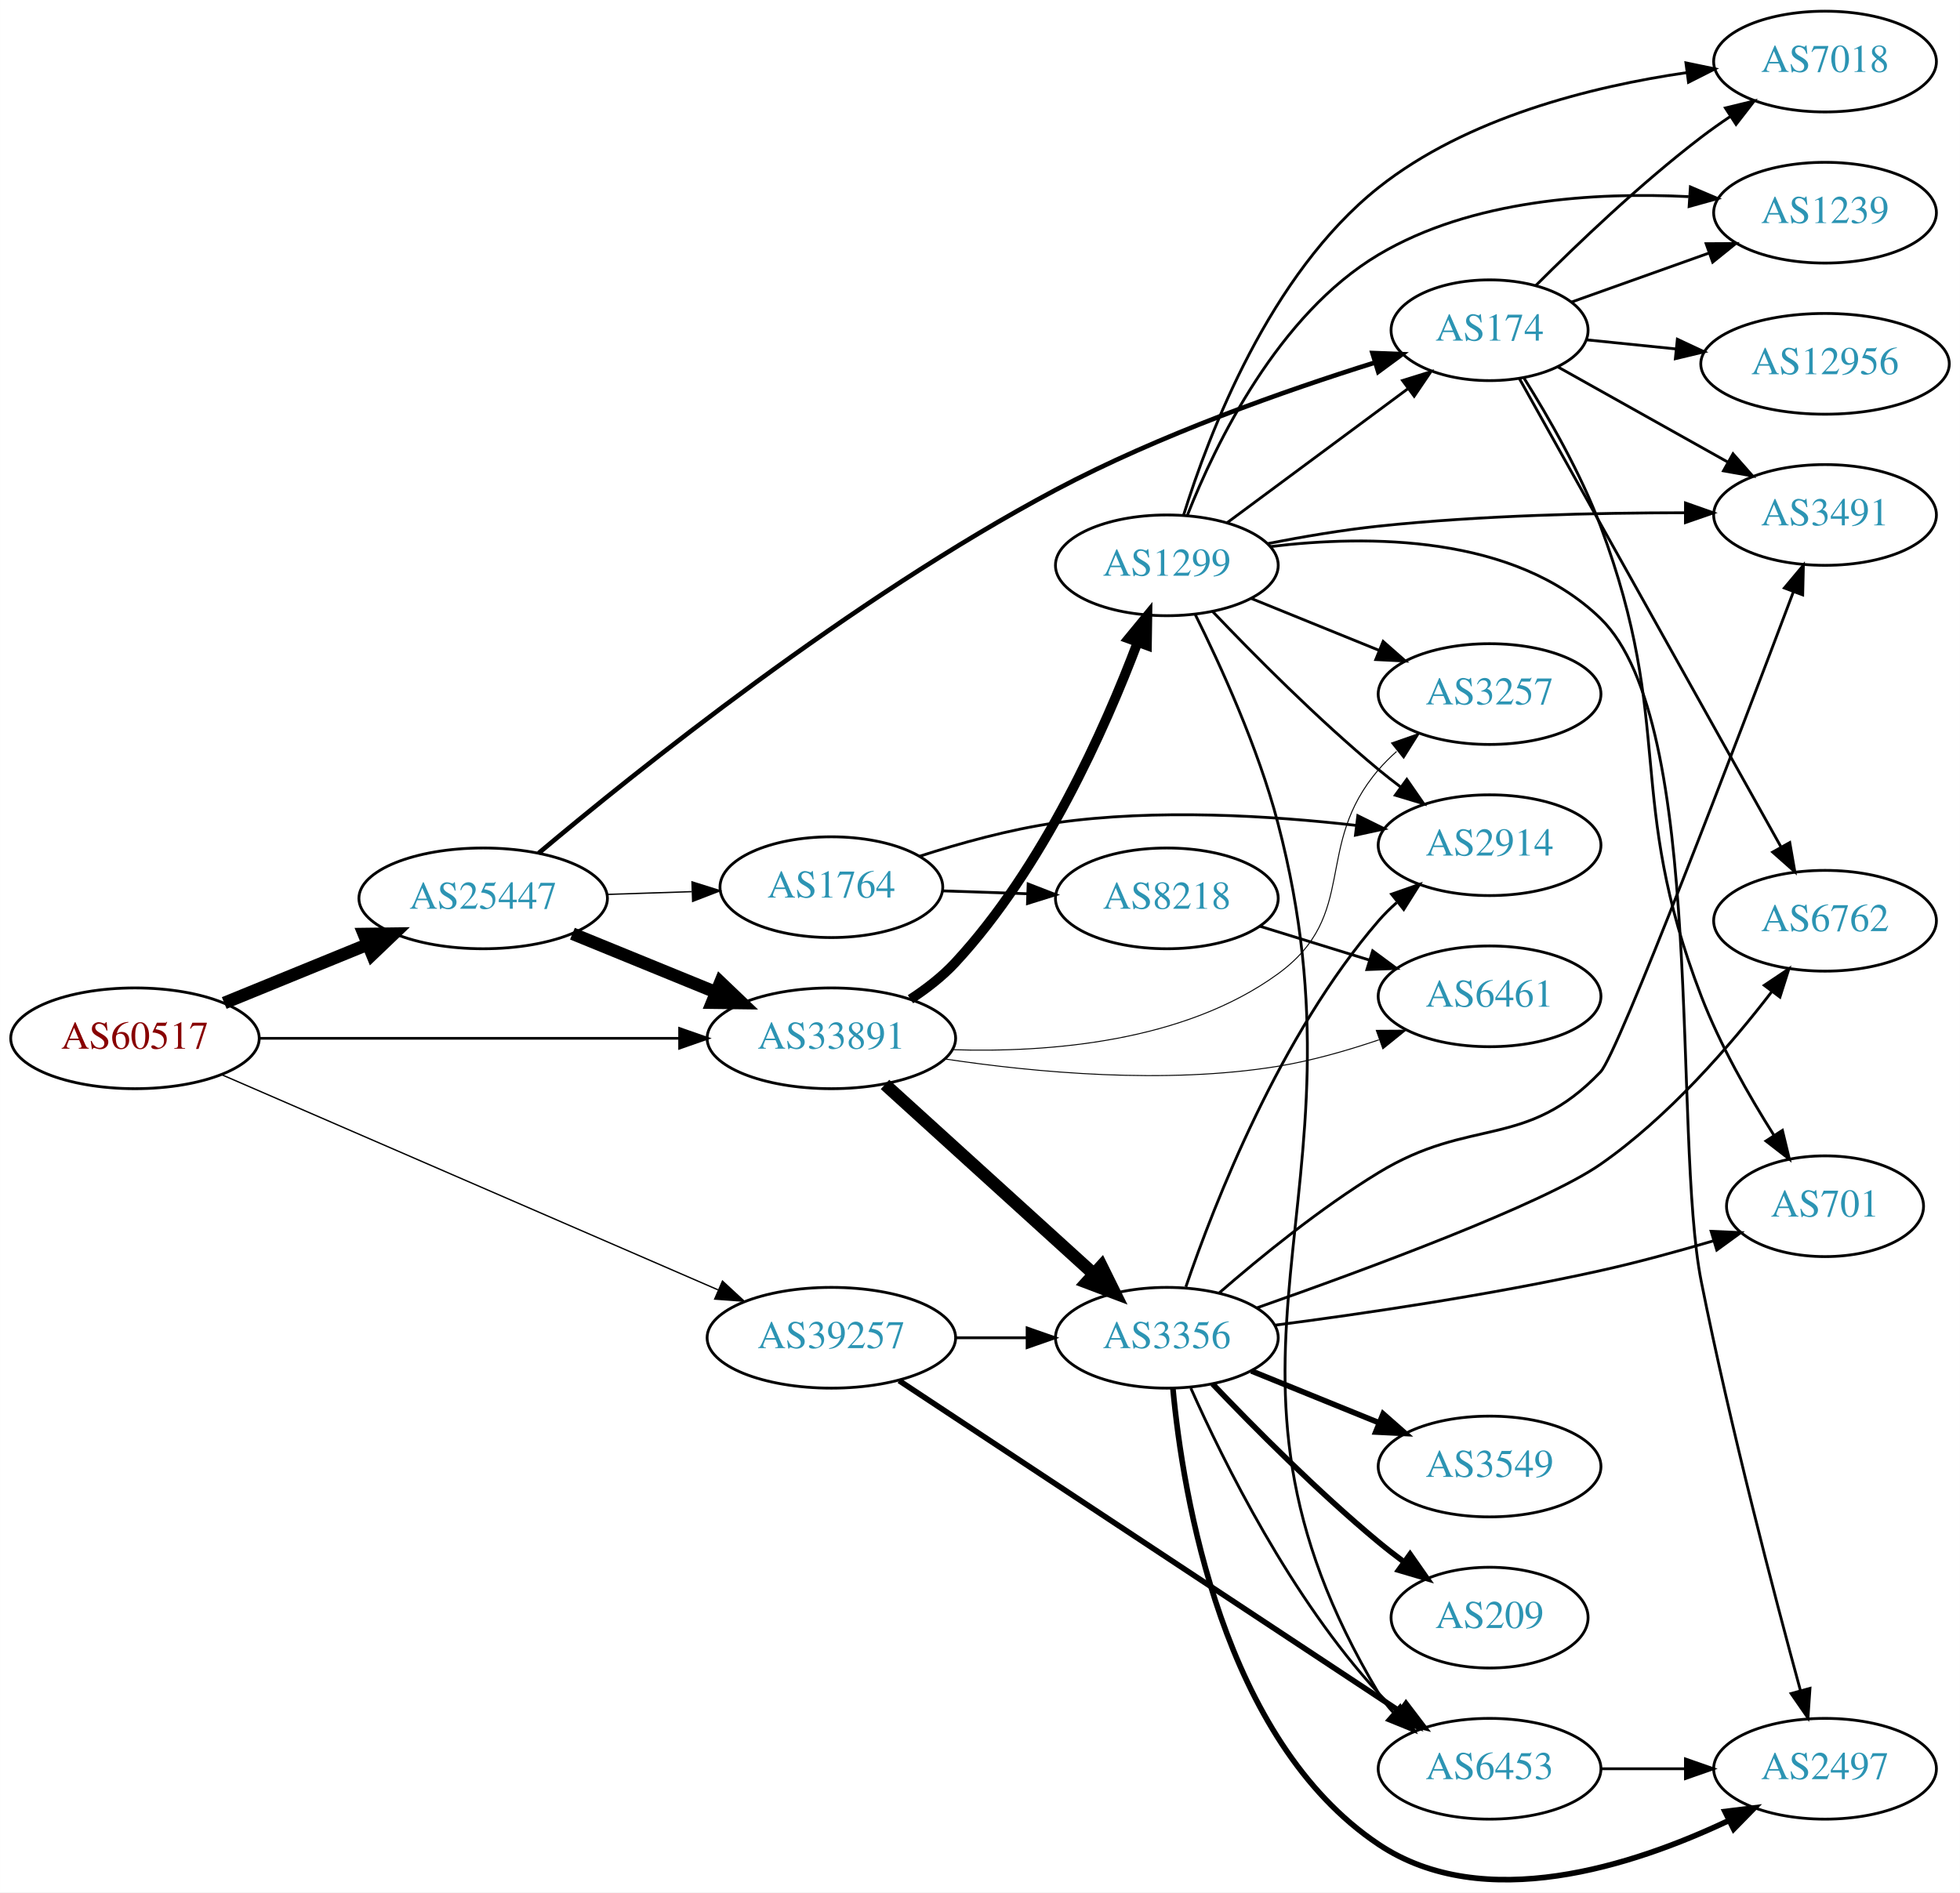
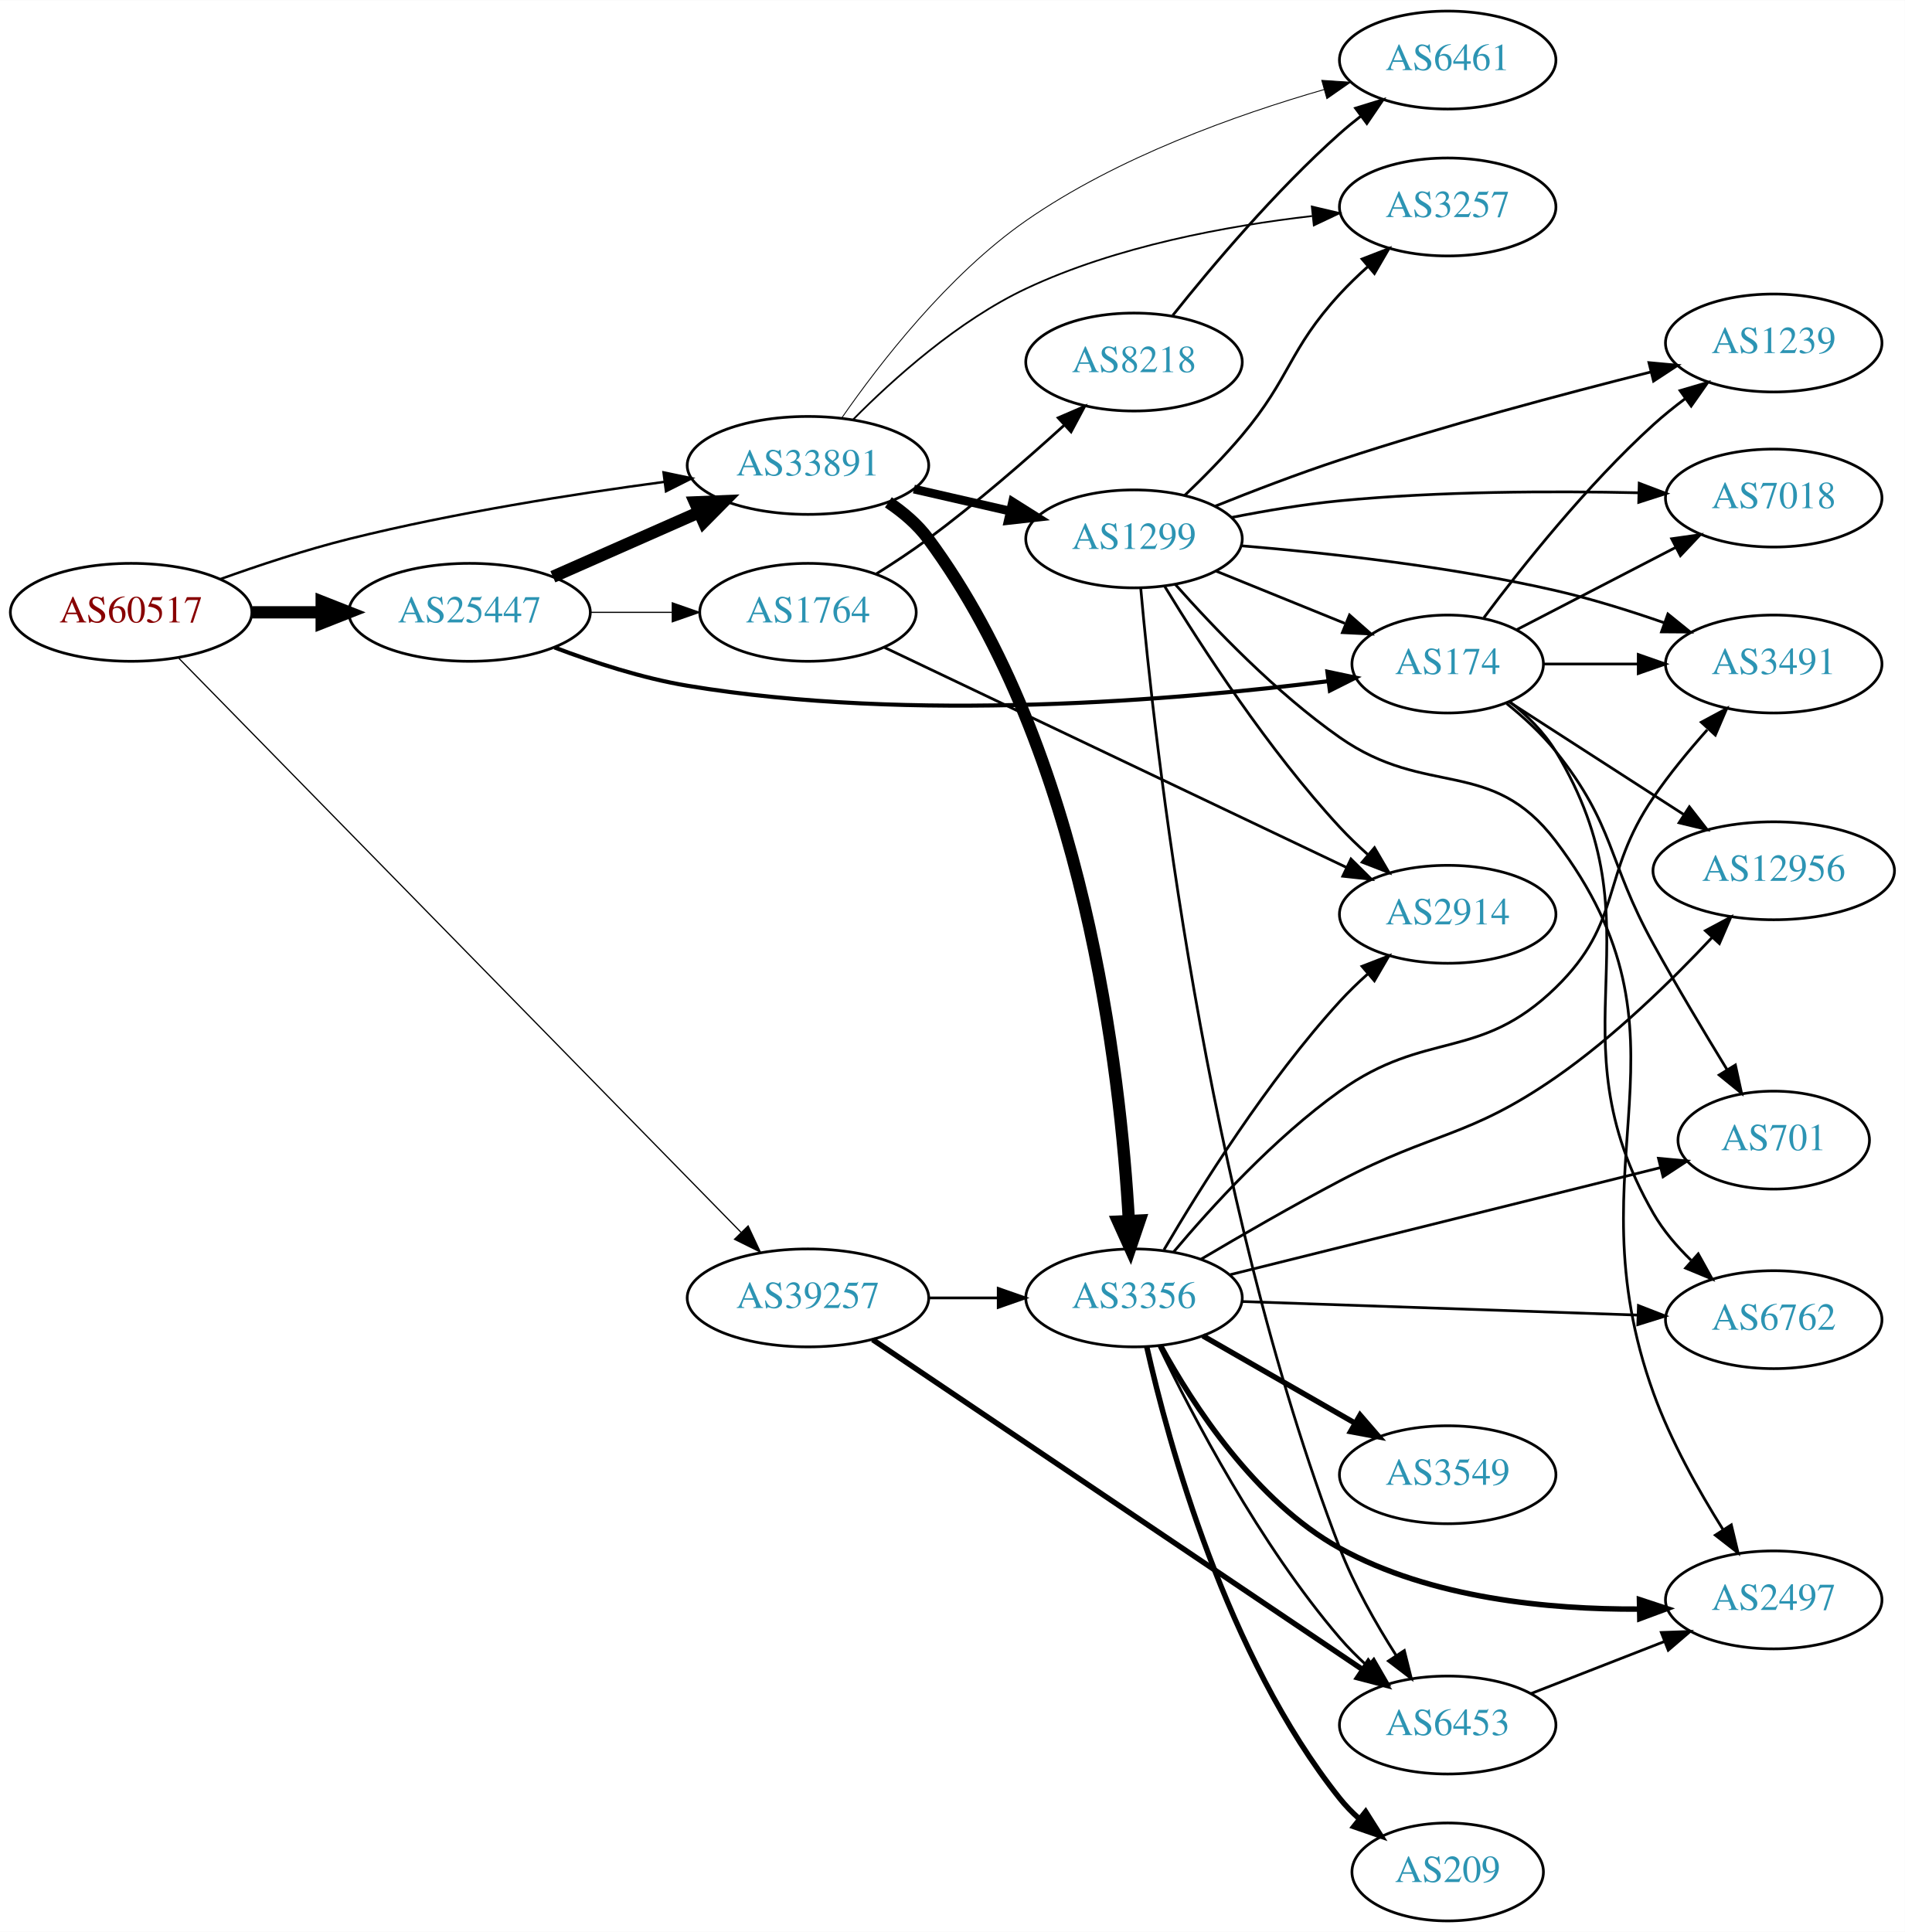
- <svg xmlns="http://www.w3.org/2000/svg" xmlns:xlink="http://www.w3.org/1999/xlink" width="700pt" height="676pt" viewBox="0.00 0.00 700.15 676.19">
-   <g id="graph0" class="graph" transform="scale(1 1) rotate(0) translate(4 672.193)">
-     <polygon fill="white" stroke="none" points="-4,4 -4,-672.193 696.155,-672.193 696.155,4 -4,4" />
+ <svg xmlns="http://www.w3.org/2000/svg" xmlns:xlink="http://www.w3.org/1999/xlink" width="700pt" height="710pt" viewBox="0.00 0.00 700.15 710.00">
+   <g id="graph0" class="graph" transform="scale(1 1) rotate(0) translate(4 706)">
+     <polygon fill="white" stroke="none" points="-4,4 -4,-706 696.155,-706 696.155,4 -4,4" />
    <g id="node1" class="node">
      <g id="a_node1">
        <a xlink:href="/asn/60517" xlink:title="AS60517 ~ AS-CABLEVISION [AT]">
-           <ellipse fill="#ffffff" stroke="black" cx="44.196" cy="-301.193" rx="44.393" ry="18" />
-           <text text-anchor="middle" x="44.196" y="-297.493" font-family="Times,serif" font-size="14.00" fill="#880000">AS60517</text>
+           <ellipse fill="#ffffff" stroke="black" cx="44.196" cy="-481" rx="44.393" ry="18" />
+           <text text-anchor="middle" x="44.196" y="-477.3" font-family="Times,serif" font-size="14.00" fill="#880000">AS60517</text>
        </a>
      </g>
    </g>
    <g id="node2" class="node">
      <g id="a_node2">
        <a xlink:href="/asn/25447" xlink:title="AS25447 ~ Hackl-Str. 1, Object 2, OG2 [AT]">
-           <ellipse fill="#ffffff" stroke="black" cx="168.588" cy="-351.193" rx="44.393" ry="18" />
-           <text text-anchor="middle" x="168.588" y="-347.493" font-family="Times,serif" font-size="14.00" fill="#2c94b3">AS25447</text>
+           <ellipse fill="#ffffff" stroke="black" cx="168.588" cy="-481" rx="44.393" ry="18" />
+           <text text-anchor="middle" x="168.588" y="-477.3" font-family="Times,serif" font-size="14.00" fill="#2c94b3">AS25447</text>
        </a>
      </g>
    </g>
    <g id="edge1" class="edge">
-       <path fill="none" stroke="black" stroke-width="4.5" d="M76.081,-313.81C91.591,-320.146 110.576,-327.902 127.225,-334.703" />
-       <polygon fill="black" stroke="black" stroke-width="4.5" points="125.967,-338.443 136.713,-338.58 128.945,-331.153 125.967,-338.443" />
+       <path fill="none" stroke="black" stroke-width="4.5" d="M88.692,-481C96.898,-481 105.569,-481 114.041,-481" />
+       <polygon fill="black" stroke="black" stroke-width="4.5" points="114.233,-484.938 124.233,-481 114.233,-477.063 114.233,-484.938" />
    </g>
    <g id="node3" class="node">
      <g id="a_node3">
        <a xlink:href="/asn/33891" xlink:title="AS33891 ~ CORE-BACKBONE GMBH GLOBAL NETWORK [DE]">
-           <ellipse fill="#ffffff" stroke="black" cx="292.98" cy="-301.193" rx="44.393" ry="18" />
-           <text text-anchor="middle" x="292.98" y="-297.493" font-family="Times,serif" font-size="14.00" fill="#2c94b3">AS33891</text>
+           <ellipse fill="#ffffff" stroke="black" cx="292.98" cy="-535" rx="44.393" ry="18" />
+           <text text-anchor="middle" x="292.98" y="-531.3" font-family="Times,serif" font-size="14.00" fill="#2c94b3">AS33891</text>
        </a>
      </g>
    </g>
    <g id="edge2" class="edge">
-       <path fill="none" stroke="black" stroke-width="0.964" d="M88.465,-301.193C130.273,-301.193 193.702,-301.193 238.62,-301.193" />
-       <polygon fill="black" stroke="black" stroke-width="0.964" points="238.761,-304.693 248.761,-301.193 238.761,-297.693 238.761,-304.693" />
+       <path fill="none" stroke="black" stroke-width="0.9" d="M76.813,-493.148C91.167,-498.306 108.464,-504.032 124.392,-508 162.747,-517.555 206.914,-524.509 240.275,-528.965" />
+       <polygon fill="black" stroke="black" stroke-width="0.9" points="239.895,-532.445 250.263,-530.268 240.8,-525.504 239.895,-532.445" />
    </g>
    <g id="node4" class="node">
      <g id="a_node4">
        <a xlink:href="/asn/39257" xlink:title="AS39257 ~ INC [DE]">
-           <ellipse fill="#ffffff" stroke="black" cx="292.98" cy="-194.193" rx="44.393" ry="18" />
-           <text text-anchor="middle" x="292.98" y="-190.493" font-family="Times,serif" font-size="14.00" fill="#2c94b3">AS39257</text>
+           <ellipse fill="#ffffff" stroke="black" cx="292.98" cy="-229" rx="44.393" ry="18" />
+           <text text-anchor="middle" x="292.98" y="-225.3" font-family="Times,serif" font-size="14.00" fill="#2c94b3">AS39257</text>
        </a>
      </g>
    </g>
    <g id="edge3" class="edge">
-       <path fill="none" stroke="black" stroke-width="0.482" d="M75.457,-288.072C119.982,-268.767 203.186,-232.692 252.475,-211.322" />
-       <polygon fill="black" stroke="black" stroke-width="0.482" points="254.076,-214.442 261.859,-207.253 251.292,-208.02 254.076,-214.442" />
-     </g>
-     <g id="edge5" class="edge">
-       <path fill="none" stroke="black" stroke-width="4.5" d="M200.473,-338.576C215.983,-332.24 234.968,-324.484 251.617,-317.682" />
-       <polygon fill="black" stroke="black" stroke-width="4.5" points="253.337,-321.233 261.106,-313.806 250.359,-313.943 253.337,-321.233" />
+       <path fill="none" stroke="black" stroke-width="0.45" d="M61.772,-464.074C104.534,-420.408 218.695,-303.834 268.357,-253.122" />
+       <polygon fill="black" stroke="black" stroke-width="0.45" points="270.981,-255.446 275.477,-245.852 265.98,-250.548 270.981,-255.446" />
+     </g>
+     <g id="edge4" class="edge">
+       <path fill="none" stroke="black" stroke-width="4.5" d="M199.216,-494.072C215.333,-501.183 235.473,-510.069 252.865,-517.742" />
+       <polygon fill="black" stroke="black" stroke-width="4.5" points="251.463,-521.427 262.201,-521.861 254.642,-514.222 251.463,-521.427" />
    </g>
    <g id="node5" class="node">
      <g id="a_node5">
        <a xlink:href="/asn/174" xlink:title="AS174 ~ Cogent Communications [US]">
-           <ellipse fill="#ffffff" stroke="black" cx="528.116" cy="-554.193" rx="35.194" ry="18" />
-           <text text-anchor="middle" x="528.116" y="-550.493" font-family="Times,serif" font-size="14.00" fill="#2c94b3">AS174</text>
-         </a>
-       </g>
-     </g>
-     <g id="edge4" class="edge">
-       <path fill="none" stroke="black" stroke-width="1.658" d="M188.381,-367.34C222.998,-396.452 300.006,-458.317 373.176,-497.193 410.079,-516.799 455.211,-532.646 487.039,-542.607" />
-       <polygon fill="black" stroke="black" stroke-width="1.658" points="486.291,-546.039 496.878,-545.632 488.348,-539.348 486.291,-546.039" />
+           <ellipse fill="#ffffff" stroke="black" cx="528.116" cy="-462" rx="35.194" ry="18" />
+           <text text-anchor="middle" x="528.116" y="-458.3" font-family="Times,serif" font-size="14.00" fill="#2c94b3">AS174</text>
+         </a>
+       </g>
+     </g>
+     <g id="edge5" class="edge">
+       <path fill="none" stroke="black" stroke-width="1.5" d="M199.823,-468.08C214.341,-462.558 232.161,-456.756 248.784,-454 331.222,-440.334 429.232,-448.771 484.199,-455.692" />
+       <polygon fill="black" stroke="black" stroke-width="1.5" points="483.906,-459.184 494.274,-457.005 484.811,-452.242 483.906,-459.184" />
    </g>
    <g id="node6" class="node">
      <g id="a_node6">
        <a xlink:href="/asn/1764" xlink:title="AS1764 ~ NEXTLAYER-AS [AT]">
-           <ellipse fill="#ffffff" stroke="black" cx="292.98" cy="-355.193" rx="39.794" ry="18" />
-           <text text-anchor="middle" x="292.98" y="-351.493" font-family="Times,serif" font-size="14.00" fill="#2c94b3">AS1764</text>
+           <ellipse fill="#ffffff" stroke="black" cx="292.98" cy="-481" rx="39.794" ry="18" />
+           <text text-anchor="middle" x="292.98" y="-477.3" font-family="Times,serif" font-size="14.00" fill="#2c94b3">AS1764</text>
        </a>
      </g>
    </g>
    <g id="edge6" class="edge">
-       <path fill="none" stroke="black" stroke-width="0.474" d="M212.739,-352.603C222.546,-352.924 233.033,-353.266 243.061,-353.594" />
-       <polygon fill="black" stroke="black" stroke-width="0.474" points="243.188,-357.1 253.297,-353.928 243.416,-350.104 243.188,-357.1" />
+       <path fill="none" stroke="black" stroke-width="0.429" d="M213.084,-481C222.773,-481 233.11,-481 243.002,-481" />
+       <polygon fill="black" stroke="black" stroke-width="0.429" points="243.105,-484.5 253.105,-481 243.105,-477.5 243.105,-484.5" />
+     </g>
+     <g id="node7" class="node">
+       <g id="a_node7">
+         <a xlink:href="/asn/3257" xlink:title="AS3257 ~ GTT [DE]">
+           <ellipse fill="#ffffff" stroke="black" cx="528.116" cy="-630" rx="39.794" ry="18" />
+           <text text-anchor="middle" x="528.116" y="-626.3" font-family="Times,serif" font-size="14.00" fill="#2c94b3">AS3257</text>
+         </a>
+       </g>
+     </g>
+     <g id="edge7" class="edge">
+       <path fill="none" stroke="black" stroke-width="0.643" d="M309.586,-551.887C324.46,-566.908 348.231,-588.26 373.176,-600 406.267,-615.573 447.011,-623.063 478.268,-626.665" />
+       <polygon fill="black" stroke="black" stroke-width="0.643" points="478.167,-630.174 488.48,-627.743 478.903,-623.212 478.167,-630.174" />
+     </g>
+     <g id="node8" class="node">
+       <g id="a_node8">
+         <a xlink:href="/asn/1299" xlink:title="AS1299 ~ Telia Carrier [EU]">
+           <ellipse fill="#ffffff" stroke="black" cx="412.823" cy="-508" rx="39.794" ry="18" />
+           <text text-anchor="middle" x="412.823" y="-504.3" font-family="Times,serif" font-size="14.00" fill="#2c94b3">AS1299</text>
+         </a>
+       </g>
+     </g>
+     <g id="edge8" class="edge">
+       <path fill="none" stroke="black" stroke-width="3.214" d="M331.915,-526.308C343.156,-523.733 355.568,-520.889 367.192,-518.226" />
+       <polygon fill="black" stroke="black" stroke-width="3.214" points="368.188,-521.588 377.153,-515.943 366.624,-514.765 368.188,-521.588" />
+     </g>
+     <g id="node9" class="node">
+       <g id="a_node9">
+         <a xlink:href="/asn/6461" xlink:title="AS6461 ~ Zayo Bandwidth [US]">
+           <ellipse fill="#ffffff" stroke="black" cx="528.116" cy="-684" rx="39.794" ry="18" />
+           <text text-anchor="middle" x="528.116" y="-680.3" font-family="Times,serif" font-size="14.00" fill="#2c94b3">AS6461</text>
+         </a>
+       </g>
+     </g>
+     <g id="edge9" class="edge">
+       <path fill="none" stroke="black" stroke-width="0.321" d="M305.444,-552.517C319.333,-572.517 344.468,-605.038 373.176,-625 406.611,-648.248 450.432,-663.879 482.767,-673.179" />
+       <polygon fill="black" stroke="black" stroke-width="0.321" points="481.836,-676.553 492.409,-675.863 483.714,-669.809 481.836,-676.553" />
+     </g>
+     <g id="node10" class="node">
+       <g id="a_node10">
+         <a xlink:href="/asn/3356" xlink:title="AS3356 ~ Level 3 Parent, LLC [US]">
+           <ellipse fill="#ffffff" stroke="black" cx="412.823" cy="-229" rx="39.794" ry="18" />
+           <text text-anchor="middle" x="412.823" y="-225.3" font-family="Times,serif" font-size="14.00" fill="#2c94b3">AS3356</text>
+         </a>
+       </g>
+     </g>
+     <g id="edge10" class="edge">
+       <path fill="none" stroke="black" stroke-width="4.5" d="M322.535,-521.442C328.034,-517.738 333.285,-513.262 337.176,-508 394.637,-430.306 407.887,-311.471 410.927,-257.471" />
+       <polygon fill="black" stroke="black" stroke-width="4.5" points="414.871,-257.446 411.421,-247.268 407.005,-257.065 414.871,-257.446" />
+     </g>
+     <g id="edge38" class="edge">
+       <path fill="none" stroke="black" d="M337.191,-229C345.504,-229 354.267,-229 362.749,-229" />
+       <polygon fill="black" stroke="black" points="362.908,-232.5 372.908,-229 362.908,-225.5 362.908,-232.5" />
+     </g>
+     <g id="node20" class="node">
+       <g id="a_node20">
+         <a xlink:href="/asn/6453" xlink:title="AS6453 ~ TATA COMMUNICATIONS (AMERICA) INC [US]">
+           <ellipse fill="#ffffff" stroke="black" cx="528.116" cy="-72" rx="39.794" ry="18" />
+           <text text-anchor="middle" x="528.116" y="-68.3" font-family="Times,serif" font-size="14.00" fill="#2c94b3">AS6453</text>
+         </a>
+       </g>
+     </g>
+     <g id="edge37" class="edge">
+       <path fill="none" stroke="black" stroke-width="2" d="M316.759,-213.66C359.041,-185.186 449.653,-124.166 496.96,-92.308" />
+       <polygon fill="black" stroke="black" stroke-width="2" points="498.929,-95.202 505.268,-86.713 495.019,-89.396 498.929,-95.202" />
    </g>
    <g id="node13" class="node">
      <g id="a_node13">
-         <a xlink:href="/asn/3356" xlink:title="AS3356 ~ Level 3 Parent, LLC [US]">
-           <ellipse fill="#ffffff" stroke="black" cx="412.823" cy="-194.193" rx="39.794" ry="18" />
-           <text text-anchor="middle" x="412.823" y="-190.493" font-family="Times,serif" font-size="14.00" fill="#2c94b3">AS3356</text>
-         </a>
-       </g>
-     </g>
-     <g id="edge13" class="edge">
-       <path fill="none" stroke="black" stroke-width="4.5" d="M312.135,-284.708C332.118,-266.565 364.37,-237.28 386.755,-216.954" />
-       <polygon fill="black" stroke="black" stroke-width="4.5" points="389.469,-219.808 394.226,-210.171 384.175,-213.978 389.469,-219.808" />
+         <a xlink:href="/asn/12956" xlink:title="AS12956 ~ TELXIUS [ES]">
+           <ellipse fill="#ffffff" stroke="black" cx="647.958" cy="-386" rx="44.393" ry="18" />
+           <text text-anchor="middle" x="647.958" y="-382.3" font-family="Times,serif" font-size="14.00" fill="#2c94b3">AS12956</text>
+         </a>
+       </g>
+     </g>
+     <g id="edge14" class="edge">
+       <path fill="none" stroke="black" d="M550.73,-448.06C568.673,-436.489 594.457,-419.86 614.82,-406.727" />
+       <polygon fill="black" stroke="black" points="616.954,-409.516 623.461,-401.154 613.16,-403.633 616.954,-409.516" />
    </g>
    <g id="node14" class="node">
      <g id="a_node14">
-         <a xlink:href="/asn/1299" xlink:title="AS1299 ~ Telia Carrier [EU]">
-           <ellipse fill="#ffffff" stroke="black" cx="412.823" cy="-470.193" rx="39.794" ry="18" />
-           <text text-anchor="middle" x="412.823" y="-466.493" font-family="Times,serif" font-size="14.00" fill="#2c94b3">AS1299</text>
-         </a>
-       </g>
-     </g>
-     <g id="edge14" class="edge">
-       <path fill="none" stroke="black" stroke-width="3.462" d="M321.235,-315.16C326.94,-318.885 332.605,-323.266 337.176,-328.193 368.666,-362.125 390.732,-411.854 402.337,-442.564" />
-       <polygon fill="black" stroke="black" stroke-width="3.462" points="399.141,-444.015 405.87,-452.199 405.713,-441.605 399.141,-444.015" />
+         <a xlink:href="/asn/7018" xlink:title="AS7018 ~ AT&amp;T Services, Inc. [US]">
+           <ellipse fill="#ffffff" stroke="black" cx="647.958" cy="-523" rx="39.794" ry="18" />
+           <text text-anchor="middle" x="647.958" y="-519.3" font-family="Times,serif" font-size="14.00" fill="#2c94b3">AS7018</text>
+         </a>
+       </g>
+     </g>
+     <g id="edge15" class="edge">
+       <path fill="none" stroke="black" d="M553.533,-474.639C570.45,-483.396 593.226,-495.186 612.055,-504.933" />
+       <polygon fill="black" stroke="black" points="610.448,-508.042 620.938,-509.531 613.666,-501.825 610.448,-508.042" />
    </g>
    <g id="node15" class="node">
      <g id="a_node15">
-         <a xlink:href="/asn/6461" xlink:title="AS6461 ~ Zayo Bandwidth [US]">
-           <ellipse fill="#ffffff" stroke="black" cx="528.116" cy="-316.193" rx="39.794" ry="18" />
-           <text text-anchor="middle" x="528.116" y="-312.493" font-family="Times,serif" font-size="14.00" fill="#2c94b3">AS6461</text>
-         </a>
-       </g>
-     </g>
-     <g id="edge15" class="edge">
-       <path fill="none" stroke="black" stroke-width="0.346" d="M333.627,-293.801C365.833,-288.967 412.333,-284.65 452.469,-291.193 464.467,-293.148 477.139,-296.763 488.568,-300.648" />
-       <polygon fill="black" stroke="black" stroke-width="0.346" points="487.649,-304.036 498.244,-304.096 489.999,-297.442 487.649,-304.036" />
+         <a xlink:href="/asn/3491" xlink:title="AS3491 ~ PCCW Global, Inc. [US]">
+           <ellipse fill="#ffffff" stroke="black" cx="647.958" cy="-462" rx="39.794" ry="18" />
+           <text text-anchor="middle" x="647.958" y="-458.3" font-family="Times,serif" font-size="14.00" fill="#2c94b3">AS3491</text>
+         </a>
+       </g>
+     </g>
+     <g id="edge16" class="edge">
+       <path fill="none" stroke="black" d="M563.518,-462C574.342,-462 586.509,-462 598.136,-462" />
+       <polygon fill="black" stroke="black" points="598.167,-465.5 608.167,-462 598.167,-458.5 598.167,-465.5" />
    </g>
    <g id="node16" class="node">
      <g id="a_node16">
-         <a xlink:href="/asn/3257" xlink:title="AS3257 ~ GTT [DE]">
-           <ellipse fill="#ffffff" stroke="black" cx="528.116" cy="-424.193" rx="39.794" ry="18" />
-           <text text-anchor="middle" x="528.116" y="-420.493" font-family="Times,serif" font-size="14.00" fill="#2c94b3">AS3257</text>
-         </a>
-       </g>
-     </g>
-     <g id="edge16" class="edge">
-       <path fill="none" stroke="black" stroke-width="0.346" d="M336.334,-297.125C370.764,-296.044 418.955,-299.84 452.469,-324.193 481.734,-345.458 464.901,-369.749 488.469,-397.193 490.419,-399.463 492.6,-401.636 494.907,-403.692" />
-       <polygon fill="black" stroke="black" stroke-width="0.346" points="493.078,-406.711 503.079,-410.209 497.443,-401.238 493.078,-406.711" />
-     </g>
-     <g id="edge36" class="edge">
-       <path fill="none" stroke="black" d="M337.191,-194.193C345.504,-194.193 354.267,-194.193 362.749,-194.193" />
-       <polygon fill="black" stroke="black" points="362.908,-197.693 372.908,-194.193 362.908,-190.693 362.908,-197.693" />
+         <a xlink:href="/asn/1239" xlink:title="AS1239 ~ Sprint [US]">
+           <ellipse fill="#ffffff" stroke="black" cx="647.958" cy="-580" rx="39.794" ry="18" />
+           <text text-anchor="middle" x="647.958" y="-576.3" font-family="Times,serif" font-size="14.00" fill="#2c94b3">AS1239</text>
+         </a>
+       </g>
+     </g>
+     <g id="edge17" class="edge">
+       <path fill="none" stroke="black" d="M541.429,-479.03C555.353,-497.646 579.289,-527.78 603.762,-550 607.375,-553.28 611.361,-556.497 615.408,-559.536" />
+       <polygon fill="black" stroke="black" points="613.534,-562.499 623.7,-565.484 617.614,-556.811 613.534,-562.499" />
    </g>
    <g id="node17" class="node">
      <g id="a_node17">
-         <a xlink:href="/asn/6453" xlink:title="AS6453 ~ TATA COMMUNICATIONS (AMERICA) INC [US]">
-           <ellipse fill="#ffffff" stroke="black" cx="528.116" cy="-40.193" rx="39.794" ry="18" />
-           <text text-anchor="middle" x="528.116" y="-36.493" font-family="Times,serif" font-size="14.00" fill="#2c94b3">AS6453</text>
-         </a>
-       </g>
-     </g>
-     <g id="edge37" class="edge">
-       <path fill="none" stroke="black" stroke-width="2" d="M317.187,-178.864C359.385,-150.989 448.69,-91.998 496.074,-60.698" />
-       <polygon fill="black" stroke="black" stroke-width="2" points="498.274,-63.439 504.689,-55.007 494.416,-57.598 498.274,-63.439" />
-     </g>
-     <g id="node7" class="node">
-       <g id="a_node7">
-         <a xlink:href="/asn/12956" xlink:title="AS12956 ~ TELXIUS [ES]">
-           <ellipse fill="#ffffff" stroke="black" cx="647.958" cy="-542.193" rx="44.393" ry="18" />
-           <text text-anchor="middle" x="647.958" y="-538.493" font-family="Times,serif" font-size="14.00" fill="#2c94b3">AS12956</text>
-         </a>
-       </g>
-     </g>
-     <g id="edge7" class="edge">
-       <path fill="none" stroke="black" d="M562.885,-550.754C572.781,-549.746 583.842,-548.62 594.607,-547.524" />
-       <polygon fill="black" stroke="black" points="595.195,-550.982 604.789,-546.487 594.486,-544.018 595.195,-550.982" />
-     </g>
-     <g id="node8" class="node">
-       <g id="a_node8">
-         <a xlink:href="/asn/3491" xlink:title="AS3491 ~ PCCW Global, Inc. [US]">
-           <ellipse fill="#ffffff" stroke="black" cx="647.958" cy="-488.193" rx="39.794" ry="18" />
-           <text text-anchor="middle" x="647.958" y="-484.493" font-family="Times,serif" font-size="14.00" fill="#2c94b3">AS3491</text>
-         </a>
-       </g>
-     </g>
-     <g id="edge8" class="edge">
-       <path fill="none" stroke="black" d="M552.398,-541.153C569.769,-531.424 593.762,-517.987 613.232,-507.082" />
-       <polygon fill="black" stroke="black" points="615.083,-510.057 622.098,-502.117 611.663,-503.949 615.083,-510.057" />
-     </g>
-     <g id="node9" class="node">
-       <g id="a_node9">
+         <a xlink:href="/asn/701" xlink:title="AS701 ~ UUNET [US]">
+           <ellipse fill="#ffffff" stroke="black" cx="647.958" cy="-287" rx="35.194" ry="18" />
+           <text text-anchor="middle" x="647.958" y="-283.3" font-family="Times,serif" font-size="14.00" fill="#2c94b3">AS701</text>
+         </a>
+       </g>
+     </g>
+     <g id="edge18" class="edge">
+       <path fill="none" stroke="black" d="M549.816,-447.46C556.082,-442.41 562.65,-436.397 567.762,-430 589.85,-402.362 586.651,-389.967 603.762,-359 612.298,-343.554 622.42,-326.615 630.72,-313.05" />
+       <polygon fill="black" stroke="black" points="633.871,-314.607 636.133,-304.257 627.91,-310.938 633.871,-314.607" />
+     </g>
+     <g id="node18" class="node">
+       <g id="a_node18">
        <a xlink:href="/asn/6762" xlink:title="AS6762 ~ TELECOM ITALIA SPARKLE S.p.A. [IT]">
-           <ellipse fill="#ffffff" stroke="black" cx="647.958" cy="-343.193" rx="39.794" ry="18" />
-           <text text-anchor="middle" x="647.958" y="-339.493" font-family="Times,serif" font-size="14.00" fill="#2c94b3">AS6762</text>
-         </a>
-       </g>
-     </g>
-     <g id="edge9" class="edge">
-       <path fill="none" stroke="black" d="M538.759,-536.926C559.347,-500.064 607.709,-413.469 632.197,-369.623" />
-       <polygon fill="black" stroke="black" points="635.361,-371.136 637.182,-360.698 629.25,-367.722 635.361,-371.136" />
-     </g>
-     <g id="node10" class="node">
-       <g id="a_node10">
-         <a xlink:href="/asn/7018" xlink:title="AS7018 ~ AT&amp;T Services, Inc. [US]">
-           <ellipse fill="#ffffff" stroke="black" cx="647.958" cy="-650.193" rx="39.794" ry="18" />
-           <text text-anchor="middle" x="647.958" y="-646.493" font-family="Times,serif" font-size="14.00" fill="#2c94b3">AS7018</text>
-         </a>
-       </g>
-     </g>
-     <g id="edge10" class="edge">
-       <path fill="none" stroke="black" d="M544.655,-570.184C559.246,-584.795 582.026,-606.587 603.762,-623.193 607.083,-625.73 610.649,-628.25 614.258,-630.673" />
-       <polygon fill="black" stroke="black" points="612.361,-633.615 622.657,-636.113 616.167,-627.739 612.361,-633.615" />
+           <ellipse fill="#ffffff" stroke="black" cx="647.958" cy="-221" rx="39.794" ry="18" />
+           <text text-anchor="middle" x="647.958" y="-217.3" font-family="Times,serif" font-size="14.00" fill="#2c94b3">AS6762</text>
+         </a>
+       </g>
+     </g>
+     <g id="edge19" class="edge">
+       <path fill="none" stroke="black" d="M550.866,-448.192C557.189,-443.182 563.525,-437.007 567.762,-430 607.731,-363.915 565.218,-326.925 603.762,-260 607.354,-253.765 612.29,-247.98 617.545,-242.878" />
+       <polygon fill="black" stroke="black" points="620.216,-245.186 625.352,-235.919 615.558,-239.96 620.216,-245.186" />
    </g>
    <g id="node11" class="node">
      <g id="a_node11">
-         <a xlink:href="/asn/701" xlink:title="AS701 ~ UUNET [US]">
-           <ellipse fill="#ffffff" stroke="black" cx="647.958" cy="-241.193" rx="35.194" ry="18" />
-           <text text-anchor="middle" x="647.958" y="-237.493" font-family="Times,serif" font-size="14.00" fill="#2c94b3">AS701</text>
+         <a xlink:href="/asn/8218" xlink:title="AS8218 ~ legacy Neotelecoms [FR]">
+           <ellipse fill="#ffffff" stroke="black" cx="412.823" cy="-573" rx="39.794" ry="18" />
+           <text text-anchor="middle" x="412.823" y="-569.3" font-family="Times,serif" font-size="14.00" fill="#2c94b3">AS8218</text>
        </a>
      </g>
    </g>
    <g id="edge11" class="edge">
-       <path fill="none" stroke="black" d="M540.459,-537.042C549.093,-523.275 560.665,-503.177 567.762,-484.193 594.503,-412.666 576.375,-387.474 603.762,-316.193 610.438,-298.819 620.766,-280.699 629.65,-266.623" />
-       <polygon fill="black" stroke="black" points="632.732,-268.302 635.226,-258.005 626.855,-264.499 632.732,-268.302" />
+       <path fill="none" stroke="black" d="M318.192,-495.199C324.504,-499.151 331.207,-503.578 337.176,-508 354.653,-520.945 373.094,-536.978 387.274,-549.881" />
+       <polygon fill="black" stroke="black" points="384.95,-552.498 394.681,-556.688 389.686,-547.344 384.95,-552.498" />
    </g>
    <g id="node12" class="node">
      <g id="a_node12">
-         <a xlink:href="/asn/1239" xlink:title="AS1239 ~ Sprint [US]">
-           <ellipse fill="#ffffff" stroke="black" cx="647.958" cy="-596.193" rx="39.794" ry="18" />
-           <text text-anchor="middle" x="647.958" y="-592.493" font-family="Times,serif" font-size="14.00" fill="#2c94b3">AS1239</text>
+         <a xlink:href="/asn/2914" xlink:title="AS2914 ~ NTT America, Inc. [US]">
+           <ellipse fill="#ffffff" stroke="black" cx="528.116" cy="-370" rx="39.794" ry="18" />
+           <text text-anchor="middle" x="528.116" y="-366.3" font-family="Times,serif" font-size="14.00" fill="#2c94b3">AS2914</text>
        </a>
      </g>
    </g>
    <g id="edge12" class="edge">
-       <path fill="none" stroke="black" d="M557.342,-564.253C572.003,-569.478 590.182,-575.957 606.326,-581.711" />
-       <polygon fill="black" stroke="black" points="605.472,-585.122 616.067,-585.183 607.822,-578.528 605.472,-585.122" />
+       <path fill="none" stroke="black" d="M321.18,-468.05C363.208,-448.04 443.969,-409.588 490.896,-387.245" />
+       <polygon fill="black" stroke="black" points="492.565,-390.327 500.089,-382.868 489.556,-384.007 492.565,-390.327" />
+     </g>
+     <g id="edge25" class="edge">
+       <path fill="none" stroke="black" d="M442.999,-496.154C457.412,-490.302 474.956,-483.178 490.286,-476.954" />
+       <polygon fill="black" stroke="black" points="492.035,-480.021 499.984,-473.016 489.402,-473.535 492.035,-480.021" />
+     </g>
+     <g id="edge22" class="edge">
+       <path fill="none" stroke="black" d="M431.463,-523.991C438.316,-530.543 446.046,-538.369 452.469,-546 470.571,-567.505 469.467,-577.287 488.469,-598 491.602,-601.414 495.101,-604.791 498.679,-607.998" />
+       <polygon fill="black" stroke="black" points="496.648,-610.867 506.526,-614.699 501.194,-605.543 496.648,-610.867" />
+     </g>
+     <g id="edge27" class="edge">
+       <path fill="none" stroke="black" d="M424.169,-490.432C437.523,-468.502 462.183,-430.422 488.469,-402 491.615,-398.599 495.122,-395.229 498.704,-392.025" />
+       <polygon fill="black" stroke="black" points="501.219,-394.481 506.555,-385.328 496.676,-389.155 501.219,-394.481" />
+     </g>
+     <g id="edge21" class="edge">
+       <path fill="none" stroke="black" d="M448.576,-515.854C461.083,-518.326 475.345,-520.738 488.469,-522 525.135,-525.525 566.792,-525.637 598.195,-524.942" />
+       <polygon fill="black" stroke="black" points="598.522,-528.434 608.429,-524.678 598.342,-521.437 598.522,-528.434" />
+     </g>
+     <g id="edge24" class="edge">
+       <path fill="none" stroke="black" d="M452.16,-505.47C483.537,-502.875 528.919,-497.918 567.762,-489 580.945,-485.973 595.015,-481.577 607.582,-477.207" />
+       <polygon fill="black" stroke="black" points="609.056,-480.397 617.294,-473.735 606.699,-473.806 609.056,-480.397" />
+     </g>
+     <g id="edge23" class="edge">
+       <path fill="none" stroke="black" d="M442.634,-520.012C456.386,-525.535 473.149,-531.961 488.469,-537 526.593,-549.538 570.71,-561.289 602.703,-569.327" />
+       <polygon fill="black" stroke="black" points="602.092,-572.782 612.642,-571.803 603.784,-565.989 602.092,-572.782" />
+     </g>
+     <g id="node19" class="node">
+       <g id="a_node19">
+         <a xlink:href="/asn/2497" xlink:title="AS2497 ~ Internet Initiative Japan Inc. [JP]">
+           <ellipse fill="#ffffff" stroke="black" cx="647.958" cy="-118" rx="39.794" ry="18" />
+           <text text-anchor="middle" x="647.958" y="-114.3" font-family="Times,serif" font-size="14.00" fill="#2c94b3">AS2497</text>
+         </a>
+       </g>
+     </g>
+     <g id="edge20" class="edge">
+       <path fill="none" stroke="black" d="M427.949,-491.316C442.07,-475.379 465.004,-451.42 488.469,-435 520.488,-412.594 544.121,-428.117 567.762,-397 623.194,-324.039 572.672,-280.194 603.762,-194 610.099,-176.433 620.323,-158.196 629.235,-143.99" />
+       <polygon fill="black" stroke="black" points="632.37,-145.586 634.847,-135.285 626.487,-141.793 632.37,-145.586" />
+     </g>
+     <g id="edge26" class="edge">
+       <path fill="none" stroke="black" d="M415.28,-490.022C420.163,-435.314 438.547,-266.679 488.469,-137 493.717,-123.369 501.703,-109.309 509.056,-97.767" />
+       <polygon fill="black" stroke="black" points="512.181,-99.385 514.753,-89.107 506.333,-95.538 512.181,-99.385" />
+     </g>
+     <g id="edge32" class="edge">
+       <path fill="none" stroke="black" d="M423.839,-246.702C437.034,-269.219 461.719,-308.694 488.469,-338 491.593,-341.422 495.087,-344.803 498.662,-348.013" />
+       <polygon fill="black" stroke="black" points="496.631,-350.881 506.508,-354.716 501.178,-345.559 496.631,-350.881" />
+     </g>
+     <g id="edge34" class="edge">
+       <path fill="none" stroke="black" d="M437.435,-243.214C451.994,-251.824 471.135,-262.87 488.469,-272 523.046,-290.211 535.639,-287.746 567.762,-310 589.166,-324.828 610.284,-345.479 625.323,-361.512" />
+       <polygon fill="black" stroke="black" points="622.841,-363.984 632.192,-368.966 627.989,-359.241 622.841,-363.984" />
+     </g>
+     <g id="edge36" class="edge">
+       <path fill="none" stroke="black" d="M427.286,-245.787C441.256,-262.406 464.397,-287.791 488.469,-305 520.261,-327.727 539.744,-315.758 567.762,-343 592.845,-367.387 584.044,-384.102 603.762,-413 609.583,-421.53 616.728,-430.192 623.519,-437.812" />
+       <polygon fill="black" stroke="black" points="621.334,-440.608 630.67,-445.617 626.495,-435.879 621.334,-440.608" />
+     </g>
+     <g id="edge31" class="edge">
+       <path fill="none" stroke="black" d="M448.223,-237.558C490.291,-248.024 561.408,-265.717 606.185,-276.856" />
+       <polygon fill="black" stroke="black" points="605.594,-280.316 616.143,-279.334 607.284,-273.523 605.594,-280.316" />
+     </g>
+     <g id="edge33" class="edge">
+       <path fill="none" stroke="black" d="M452.582,-227.67C492.499,-226.3 554.817,-224.162 598.088,-222.677" />
+       <polygon fill="black" stroke="black" points="598.232,-226.174 608.107,-222.333 597.992,-219.178 598.232,-226.174" />
+     </g>
+     <g id="edge29" class="edge">
+       <path fill="none" stroke="black" stroke-width="2" d="M422.655,-211.305C434.446,-189.747 457.495,-154.092 488.469,-137 521.967,-118.515 565.429,-114.442 598.366,-114.612" />
+       <polygon fill="black" stroke="black" stroke-width="2" points="598.6,-118.117 608.663,-114.804 598.73,-111.118 598.6,-118.117" />
+     </g>
+     <g id="edge35" class="edge">
+       <path fill="none" stroke="black" d="M422.027,-211.199C434.258,-185.776 459.02,-138.348 488.469,-104 491.485,-100.483 494.916,-97.046 498.459,-93.807" />
+       <polygon fill="black" stroke="black" points="500.979,-96.256 506.278,-87.081 496.414,-90.949 500.979,-96.256" />
    </g>
    <g id="node21" class="node">
      <g id="a_node21">
-         <a xlink:href="/asn/2914" xlink:title="AS2914 ~ NTT America, Inc. [US]">
-           <ellipse fill="#ffffff" stroke="black" cx="528.116" cy="-370.193" rx="39.794" ry="18" />
-           <text text-anchor="middle" x="528.116" y="-366.493" font-family="Times,serif" font-size="14.00" fill="#2c94b3">AS2914</text>
-         </a>
-       </g>
-     </g>
-     <g id="edge34" class="edge">
-       <path fill="none" stroke="black" d="M324.378,-366.206C338.932,-370.912 356.734,-375.853 373.176,-378.193 409.001,-383.29 449.928,-380.77 480.572,-377.259" />
-       <polygon fill="black" stroke="black" points="481.047,-380.727 490.548,-376.039 480.197,-373.779 481.047,-380.727" />
+         <a xlink:href="/asn/3549" xlink:title="AS3549 ~ Level 3 Parent, LLC [US]">
+           <ellipse fill="#ffffff" stroke="black" cx="528.116" cy="-164" rx="39.794" ry="18" />
+           <text text-anchor="middle" x="528.116" y="-160.3" font-family="Times,serif" font-size="14.00" fill="#2c94b3">AS3549</text>
+         </a>
+       </g>
+     </g>
+     <g id="edge28" class="edge">
+       <path fill="none" stroke="black" stroke-width="2" d="M438.127,-215.056C454.405,-205.717 476.041,-193.303 493.904,-183.055" />
+       <polygon fill="black" stroke="black" stroke-width="2" points="495.92,-185.933 502.852,-177.921 492.436,-179.862 495.92,-185.933" />
    </g>
    <g id="node22" class="node">
      <g id="a_node22">
-         <a xlink:href="/asn/8218" xlink:title="AS8218 ~ legacy Neotelecoms [FR]">
-           <ellipse fill="#ffffff" stroke="black" cx="412.823" cy="-351.193" rx="39.794" ry="18" />
-           <text text-anchor="middle" x="412.823" y="-347.493" font-family="Times,serif" font-size="14.00" fill="#2c94b3">AS8218</text>
-         </a>
-       </g>
-     </g>
-     <g id="edge33" class="edge">
-       <path fill="none" stroke="black" d="M332.566,-353.883C342.333,-353.551 352.949,-353.191 363.144,-352.845" />
-       <polygon fill="black" stroke="black" points="363.275,-356.343 373.15,-352.505 363.037,-349.347 363.275,-356.343" />
-     </g>
-     <g id="edge24" class="edge">
-       <path fill="none" stroke="black" d="M431.621,-210.298C446.201,-222.974 467.737,-240.552 488.469,-253.193 521.515,-273.341 541.052,-261.184 567.762,-289.193 574.016,-295.75 616.666,-407.709 636.658,-460.746" />
-       <polygon fill="black" stroke="black" points="633.426,-462.097 640.225,-470.223 639.977,-459.631 633.426,-462.097" />
-     </g>
-     <g id="edge17" class="edge">
-       <path fill="none" stroke="black" d="M445.087,-204.914C483.828,-218.518 547.242,-241.924 567.762,-256.193 592.048,-273.08 614.201,-298.702 628.862,-317.773" />
-       <polygon fill="black" stroke="black" points="626.25,-320.123 635.052,-326.019 631.848,-315.921 626.25,-320.123" />
-     </g>
-     <g id="edge19" class="edge">
-       <path fill="none" stroke="black" d="M451.402,-198.684C482.726,-202.755 528.42,-209.451 567.762,-218.193 580.996,-221.133 595.275,-225.045 608.015,-228.808" />
-       <polygon fill="black" stroke="black" points="607.269,-232.238 617.853,-231.771 609.288,-225.536 607.269,-232.238" />
-     </g>
-     <g id="edge18" class="edge">
-       <path fill="none" stroke="black" d="M421.391,-176.197C433.01,-150.05 457.219,-100.996 488.469,-67.193 490.501,-64.995 492.74,-62.875 495.087,-60.854" />
-       <polygon fill="black" stroke="black" points="497.614,-63.321 503.332,-54.402 493.3,-57.809 497.614,-63.321" />
-     </g>
-     <g id="node18" class="node">
-       <g id="a_node18">
        <a xlink:href="/asn/209" xlink:title="AS209 ~ CenturyLink Communications, LLC [US]">
-           <ellipse fill="#ffffff" stroke="black" cx="528.116" cy="-94.193" rx="35.194" ry="18" />
-           <text text-anchor="middle" x="528.116" y="-90.493" font-family="Times,serif" font-size="14.00" fill="#2c94b3">AS209</text>
-         </a>
-       </g>
-     </g>
-     <g id="edge20" class="edge">
-       <path fill="none" stroke="black" stroke-width="2" d="M429.128,-177.738C443.741,-162.397 466.697,-139.237 488.469,-121.193 491.349,-118.807 494.431,-116.412 497.552,-114.089" />
-       <polygon fill="black" stroke="black" stroke-width="2" points="499.722,-116.84 505.793,-108.157 495.632,-111.158 499.722,-116.84" />
-     </g>
-     <g id="node19" class="node">
-       <g id="a_node19">
-         <a xlink:href="/asn/3549" xlink:title="AS3549 ~ Level 3 Parent, LLC [US]">
-           <ellipse fill="#ffffff" stroke="black" cx="528.116" cy="-148.193" rx="39.794" ry="18" />
-           <text text-anchor="middle" x="528.116" y="-144.493" font-family="Times,serif" font-size="14.00" fill="#2c94b3">AS3549</text>
-         </a>
-       </g>
-     </g>
-     <g id="edge21" class="edge">
-       <path fill="none" stroke="black" stroke-width="2" d="M442.999,-182.347C456.874,-176.713 473.652,-169.901 488.561,-163.847" />
-       <polygon fill="black" stroke="black" stroke-width="2" points="490.09,-167.004 498.039,-159.999 487.457,-160.518 490.09,-167.004" />
-     </g>
-     <g id="node20" class="node">
-       <g id="a_node20">
-         <a xlink:href="/asn/2497" xlink:title="AS2497 ~ Internet Initiative Japan Inc. [JP]">
-           <ellipse fill="#ffffff" stroke="black" cx="647.958" cy="-40.193" rx="39.794" ry="18" />
-           <text text-anchor="middle" x="647.958" y="-36.493" font-family="Times,serif" font-size="14.00" fill="#2c94b3">AS2497</text>
-         </a>
-       </g>
-     </g>
-     <g id="edge22" class="edge">
-       <path fill="none" stroke="black" stroke-width="2" d="M414.996,-176.007C418.543,-137.987 432.68,-50.532 488.469,-13.193 525.998,11.925 579.393,-5.49 613.611,-21.709" />
-       <polygon fill="black" stroke="black" stroke-width="2" points="612.209,-24.92 622.724,-26.215 615.312,-18.645 612.209,-24.92" />
-     </g>
-     <g id="edge23" class="edge">
-       <path fill="none" stroke="black" d="M419.621,-212.389C429.82,-242.27 453.281,-302.477 488.469,-343.193 490.426,-345.457 492.612,-347.625 494.922,-349.678" />
-       <polygon fill="black" stroke="black" points="493.098,-352.699 503.101,-356.19 497.458,-347.223 493.098,-352.699" />
-     </g>
-     <g id="edge31" class="edge">
-       <path fill="none" stroke="black" d="M434.339,-485.405C452.417,-498.808 478.92,-518.458 498.975,-533.328" />
-       <polygon fill="black" stroke="black" points="497.015,-536.232 507.132,-539.376 501.184,-530.609 497.015,-536.232" />
-     </g>
-     <g id="edge26" class="edge">
-       <path fill="none" stroke="black" d="M448.966,-477.983C461.384,-480.416 475.488,-482.821 488.469,-484.193 524.988,-488.053 566.49,-488.976 597.862,-488.975" />
-       <polygon fill="black" stroke="black" points="598.102,-492.474 608.091,-488.942 598.08,-485.474 598.102,-492.474" />
-     </g>
-     <g id="edge25" class="edge">
-       <path fill="none" stroke="black" d="M418.764,-488.005C427.731,-516.985 449.46,-574.213 488.469,-605.193 519.933,-630.18 564.585,-641.294 598.48,-646.237" />
-       <polygon fill="black" stroke="black" points="598.255,-649.738 608.628,-647.582 599.174,-642.798 598.255,-649.738" />
-     </g>
-     <g id="edge29" class="edge">
-       <path fill="none" stroke="black" d="M420.154,-488.083C430.234,-513.628 452.542,-559.824 488.469,-581.193 521.693,-600.953 565.921,-603.599 599.212,-601.933" />
-       <polygon fill="black" stroke="black" points="599.857,-605.399 609.609,-601.257 599.403,-598.413 599.857,-605.399" />
+           <ellipse fill="#ffffff" stroke="black" cx="528.116" cy="-18" rx="35.194" ry="18" />
+           <text text-anchor="middle" x="528.116" y="-14.3" font-family="Times,serif" font-size="14.00" fill="#2c94b3">AS209</text>
+         </a>
+       </g>
    </g>
    <g id="edge30" class="edge">
-       <path fill="none" stroke="black" d="M442.999,-458.347C456.874,-452.713 473.652,-445.901 488.561,-439.847" />
-       <polygon fill="black" stroke="black" points="490.09,-443.004 498.039,-435.999 487.457,-436.518 490.09,-443.004" />
-     </g>
-     <g id="edge28" class="edge">
-       <path fill="none" stroke="black" d="M422.916,-452.734C431.933,-434.605 445.394,-405.172 452.469,-378.193 487.765,-243.599 417.155,-186.674 488.469,-67.193 489.964,-64.689 491.791,-62.359 493.829,-60.203" />
-       <polygon fill="black" stroke="black" points="496.2,-62.779 501.394,-53.545 491.575,-57.525 496.2,-62.779" />
-     </g>
-     <g id="edge32" class="edge">
-       <path fill="none" stroke="black" d="M449.828,-476.893C484.791,-481.143 536.97,-481.136 567.762,-451.193 605.953,-414.055 593.334,-266.433 603.762,-214.193 614.144,-162.189 629.84,-102.336 639.178,-68.115" />
-       <polygon fill="black" stroke="black" points="642.585,-68.925 641.859,-58.355 635.835,-67.071 642.585,-68.925" />
-     </g>
-     <g id="edge27" class="edge">
-       <path fill="none" stroke="black" d="M429.128,-453.738C443.741,-438.397 466.697,-415.237 488.469,-397.193 490.99,-395.104 493.667,-393.008 496.389,-390.959" />
-       <polygon fill="black" stroke="black" points="498.549,-393.716 504.581,-385.006 494.434,-388.053 498.549,-393.716" />
-     </g>
-     <g id="edge38" class="edge">
-       <path fill="none" stroke="black" d="M568.029,-40.193C577.582,-40.193 587.932,-40.193 597.894,-40.193" />
-       <polygon fill="black" stroke="black" points="598.087,-43.693 608.087,-40.193 598.087,-36.693 598.087,-43.693" />
-     </g>
-     <g id="edge35" class="edge">
-       <path fill="none" stroke="black" d="M445.985,-341.257C458.184,-337.488 472.258,-333.14 485.224,-329.135" />
-       <polygon fill="black" stroke="black" points="486.352,-332.449 494.873,-326.154 484.286,-325.761 486.352,-332.449" />
+       <path fill="none" stroke="black" stroke-width="2" d="M417.5,-211.051C425.404,-175.994 446.772,-97.287 488.469,-45 490.562,-42.376 492.975,-39.901 495.553,-37.593" />
+       <polygon fill="black" stroke="black" stroke-width="2" points="497.964,-40.148 503.624,-31.192 493.614,-34.663 497.964,-40.148" />
+     </g>
+     <g id="edge13" class="edge">
+       <path fill="none" stroke="black" d="M427.074,-590.162C441.236,-607.935 464.856,-635.993 488.469,-657 490.915,-659.176 493.541,-661.331 496.229,-663.419" />
+       <polygon fill="black" stroke="black" points="494.247,-666.306 504.37,-669.433 498.407,-660.676 494.247,-666.306" />
+     </g>
+     <g id="edge39" class="edge">
+       <path fill="none" stroke="black" d="M558.853,-83.608C573.646,-89.382 591.724,-96.439 607.645,-102.654" />
+       <polygon fill="black" stroke="black" points="606.643,-106.02 617.231,-106.396 609.189,-99.499 606.643,-106.02" />
    </g>
  </g>
</svg>
